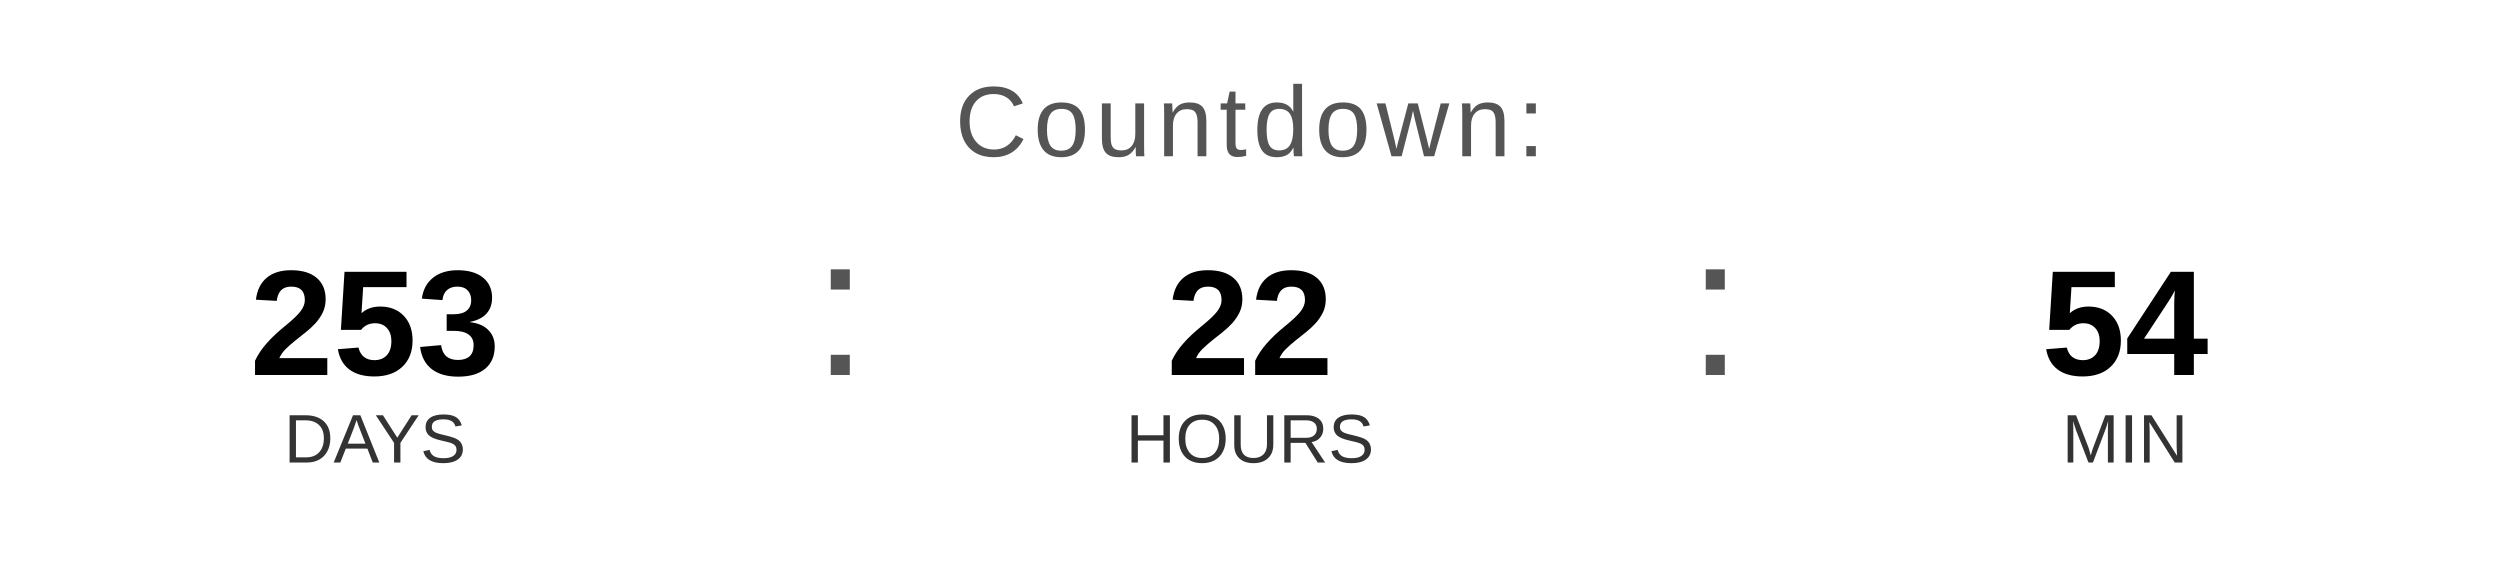
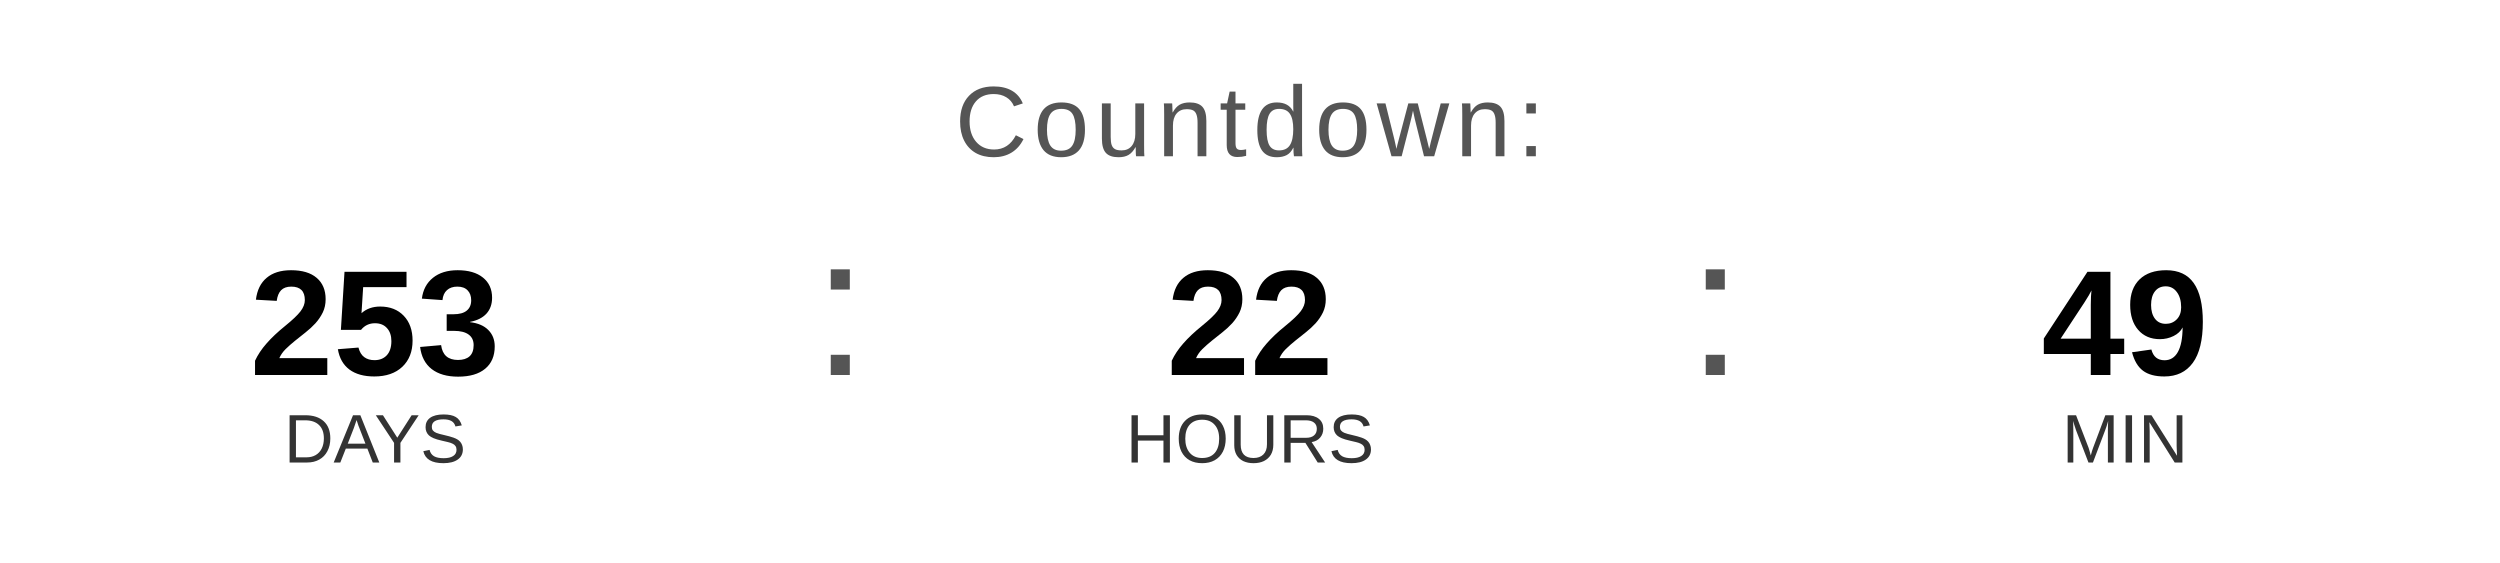
<svg xmlns="http://www.w3.org/2000/svg" width="400" height="90" viewBox="0 0 400 90">
  <text x="200" y="25" font-family="Arial, Helvetica, sans-serif" font-size="16" fill="#555555" text-anchor="middle" letter-spacing="1">
    Countdown:
  </text>
  <text x="60" y="60" font-family="Arial, Helvetica, sans-serif" font-size="24" font-weight="bold" fill="#000000" text-anchor="middle">253</text>
  <text x="60" y="74" font-family="Arial, Helvetica, sans-serif" font-size="11" fill="#333333" text-anchor="middle">DAYS</text>
  <text x="130" y="60" font-family="Arial, sans-serif" font-size="32" fill="#555555">:</text>
  <text x="200" y="60" font-family="Arial, Helvetica, sans-serif" font-size="24" font-weight="bold" fill="#000000" text-anchor="middle">22</text>
  <text x="200" y="74" font-family="Arial, Helvetica, sans-serif" font-size="11" fill="#333333" text-anchor="middle">HOURS</text>
  <text x="270" y="60" font-family="Arial, sans-serif" font-size="32" fill="#555555">:</text>
-   <text x="340" y="60" font-family="Arial, Helvetica, sans-serif" font-size="24" font-weight="bold" fill="#000000" text-anchor="middle">54</text>
+   <text x="340" y="60" font-family="Arial, Helvetica, sans-serif" font-size="24" font-weight="bold" fill="#000000" text-anchor="middle">49</text>
  <text x="340" y="74" font-family="Arial, Helvetica, sans-serif" font-size="11" fill="#333333" text-anchor="middle">MIN</text>
</svg>
